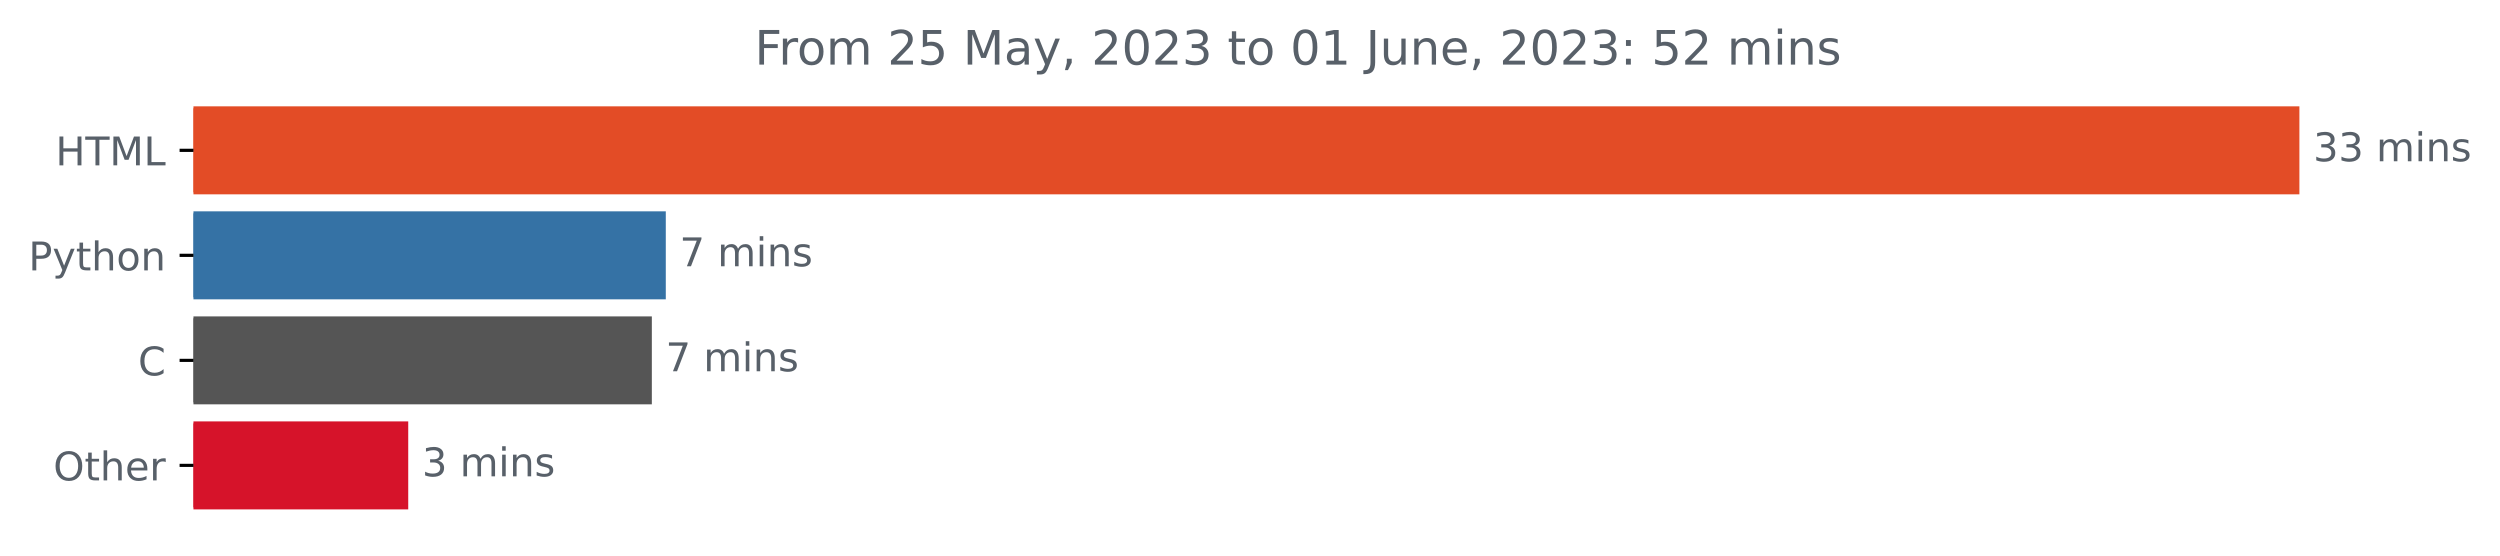
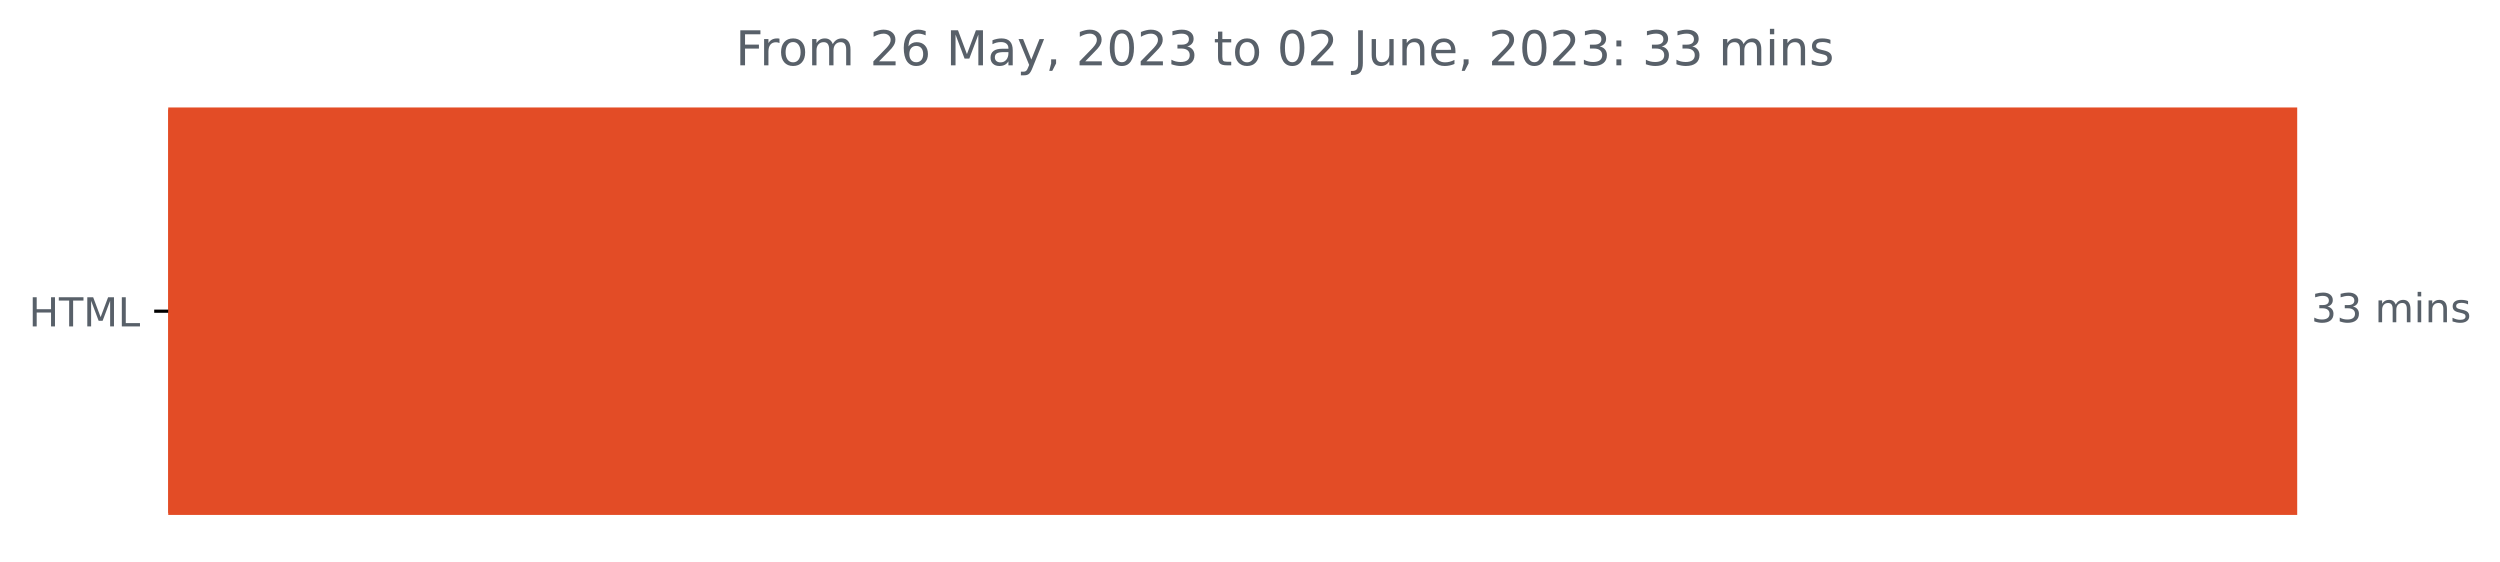
- <svg xmlns="http://www.w3.org/2000/svg" xmlns:xlink="http://www.w3.org/1999/xlink" width="631.46pt" height="140.398pt" viewBox="0 0 631.46 140.398" version="1.1">
+ <svg xmlns="http://www.w3.org/2000/svg" xmlns:xlink="http://www.w3.org/1999/xlink" width="624.625pt" height="140.398pt" viewBox="0 0 624.625 140.398" version="1.1">
  <defs>
    <style type="text/css">*{stroke-linejoin: round; stroke-linecap: butt}</style>
  </defs>
  <g id="figure_1">
    <g id="patch_1">
-       <path d="M 0 140.398  L 631.46 140.398  L 631.46 0  L 0 0  L 0 140.398  z " style="fill: none" />
+       <path d="M 0 140.398  L 624.625 140.398  L 624.625 0  L 0 0  L 0 140.398  z " style="fill: none" />
    </g>
    <g id="axes_1">
      <g id="patch_2">
-         <path d="M 48.862 27.358  L 580.291 27.358  L 580.291 48.579  L 48.862 48.579  z " clip-path="url(#p108c6ed56e)" style="fill: #e34c26; stroke: #e34c26; stroke-linejoin: miter" />
-       </g>
-       <g id="patch_3">
-         <path d="M 48.862 53.884  L 167.668 53.884  L 167.668 75.105  L 48.862 75.105  z " clip-path="url(#p108c6ed56e)" style="fill: #3572a5; stroke: #3572a5; stroke-linejoin: miter" />
-       </g>
-       <g id="patch_4">
-         <path d="M 48.862 80.411  L 164.145 80.411  L 164.145 101.632  L 48.862 101.632  z " clip-path="url(#p108c6ed56e)" style="fill: #555555; stroke: #555555; stroke-linejoin: miter" />
-       </g>
-       <g id="patch_5">
-         <path d="M 48.862 106.937  L 102.612 106.937  L 102.612 128.158  L 48.862 128.158  z " clip-path="url(#p108c6ed56e)" style="fill: #d6132a; stroke: #d6132a; stroke-linejoin: miter" />
+         <path d="M 42.028 27.358  L 573.457 27.358  L 573.457 128.158  L 42.028 128.158  z " clip-path="url(#p2d5535b556)" style="fill: #e34c26; stroke: #e34c26; stroke-linejoin: miter" />
      </g>
      <g id="matplotlib.axis_1" />
      <g id="matplotlib.axis_2">
        <g id="ytick_1">
          <g id="line2d_1">
            <defs>
-               <path id="m6e9007ca75" d="M 0 0  L -3.5 0  " style="stroke: #000000; stroke-width: 0.8" />
+               <path id="m49e92fbfa1" d="M 0 0  L -3.5 0  " style="stroke: #000000; stroke-width: 0.8" />
            </defs>
            <g>
-               <use xlink:href="#m6e9007ca75" x="48.862" y="37.969" style="stroke: #000000; stroke-width: 0.8" />
+               <use xlink:href="#m49e92fbfa1" x="42.028" y="77.758" style="stroke: #000000; stroke-width: 0.8" />
            </g>
          </g>
          <g id="text_1">
-             <g style="fill: #586069" transform="translate(14.03438 41.76787)scale(0.1 -0.1)">
+             <g style="fill: #586069" transform="translate(7.2 81.55734)scale(0.1 -0.1)">
              <defs>
                <path id="DejaVuSans-48" d="M 628 4666  L 1259 4666  L 1259 2753  L 3553 2753  L 3553 4666  L 4184 4666  L 4184 0  L 3553 0  L 3553 2222  L 1259 2222  L 1259 0  L 628 0  L 628 4666  z " transform="scale(0.015625)" />
                <path id="DejaVuSans-54" d="M -19 4666  L 3928 4666  L 3928 4134  L 2272 4134  L 2272 0  L 1638 0  L 1638 4134  L -19 4134  L -19 4666  z " transform="scale(0.015625)" />
                <path id="DejaVuSans-4d" d="M 628 4666  L 1569 4666  L 2759 1491  L 3956 4666  L 4897 4666  L 4897 0  L 4281 0  L 4281 4097  L 3078 897  L 2444 897  L 1241 4097  L 1241 0  L 628 0  L 628 4666  z " transform="scale(0.015625)" />
                <path id="DejaVuSans-4c" d="M 628 4666  L 1259 4666  L 1259 531  L 3531 531  L 3531 0  L 628 0  L 628 4666  z " transform="scale(0.015625)" />
              </defs>
              <use xlink:href="#DejaVuSans-48" />
              <use xlink:href="#DejaVuSans-54" x="75.195" />
              <use xlink:href="#DejaVuSans-4d" x="136.279" />
              <use xlink:href="#DejaVuSans-4c" x="222.559" />
            </g>
          </g>
        </g>
-         <g id="ytick_2">
-           <g id="line2d_2">
-             <g>
-               <use xlink:href="#m6e9007ca75" x="48.862" y="64.495" style="stroke: #000000; stroke-width: 0.8" />
-             </g>
-           </g>
-           <g id="text_2">
-             <g style="fill: #586069" transform="translate(7.2 68.29419)scale(0.1 -0.1)">
-               <defs>
-                 <path id="DejaVuSans-50" d="M 1259 4147  L 1259 2394  L 2053 2394  Q 2494 2394 2734 2622  Q 2975 2850 2975 3272  Q 2975 3691 2734 3919  Q 2494 4147 2053 4147  L 1259 4147  z M 628 4666  L 2053 4666  Q 2838 4666 3239 4311  Q 3641 3956 3641 3272  Q 3641 2581 3239 2228  Q 2838 1875 2053 1875  L 1259 1875  L 1259 0  L 628 0  L 628 4666  z " transform="scale(0.015625)" />
-                 <path id="DejaVuSans-79" d="M 2059 -325  Q 1816 -950 1584 -1140  Q 1353 -1331 966 -1331  L 506 -1331  L 506 -850  L 844 -850  Q 1081 -850 1212 -737  Q 1344 -625 1503 -206  L 1606 56  L 191 3500  L 800 3500  L 1894 763  L 2988 3500  L 3597 3500  L 2059 -325  z " transform="scale(0.015625)" />
-                 <path id="DejaVuSans-74" d="M 1172 4494  L 1172 3500  L 2356 3500  L 2356 3053  L 1172 3053  L 1172 1153  Q 1172 725 1289 603  Q 1406 481 1766 481  L 2356 481  L 2356 0  L 1766 0  Q 1100 0 847 248  Q 594 497 594 1153  L 594 3053  L 172 3053  L 172 3500  L 594 3500  L 594 4494  L 1172 4494  z " transform="scale(0.015625)" />
-                 <path id="DejaVuSans-68" d="M 3513 2113  L 3513 0  L 2938 0  L 2938 2094  Q 2938 2591 2744 2837  Q 2550 3084 2163 3084  Q 1697 3084 1428 2787  Q 1159 2491 1159 1978  L 1159 0  L 581 0  L 581 4863  L 1159 4863  L 1159 2956  Q 1366 3272 1645 3428  Q 1925 3584 2291 3584  Q 2894 3584 3203 3211  Q 3513 2838 3513 2113  z " transform="scale(0.015625)" />
-                 <path id="DejaVuSans-6f" d="M 1959 3097  Q 1497 3097 1228 2736  Q 959 2375 959 1747  Q 959 1119 1226 758  Q 1494 397 1959 397  Q 2419 397 2687 759  Q 2956 1122 2956 1747  Q 2956 2369 2687 2733  Q 2419 3097 1959 3097  z M 1959 3584  Q 2709 3584 3137 3096  Q 3566 2609 3566 1747  Q 3566 888 3137 398  Q 2709 -91 1959 -91  Q 1206 -91 779 398  Q 353 888 353 1747  Q 353 2609 779 3096  Q 1206 3584 1959 3584  z " transform="scale(0.015625)" />
-                 <path id="DejaVuSans-6e" d="M 3513 2113  L 3513 0  L 2938 0  L 2938 2094  Q 2938 2591 2744 2837  Q 2550 3084 2163 3084  Q 1697 3084 1428 2787  Q 1159 2491 1159 1978  L 1159 0  L 581 0  L 581 3500  L 1159 3500  L 1159 2956  Q 1366 3272 1645 3428  Q 1925 3584 2291 3584  Q 2894 3584 3203 3211  Q 3513 2838 3513 2113  z " transform="scale(0.015625)" />
-               </defs>
-               <use xlink:href="#DejaVuSans-50" />
-               <use xlink:href="#DejaVuSans-79" x="60.303" />
-               <use xlink:href="#DejaVuSans-74" x="119.482" />
-               <use xlink:href="#DejaVuSans-68" x="158.691" />
-               <use xlink:href="#DejaVuSans-6f" x="222.07" />
-               <use xlink:href="#DejaVuSans-6e" x="283.252" />
-             </g>
-           </g>
-         </g>
-         <g id="ytick_3">
-           <g id="line2d_3">
-             <g>
-               <use xlink:href="#m6e9007ca75" x="48.862" y="91.021" style="stroke: #000000; stroke-width: 0.8" />
-             </g>
-           </g>
-           <g id="text_3">
-             <g style="fill: #586069" transform="translate(34.87969 94.8205)scale(0.1 -0.1)">
-               <defs>
-                 <path id="DejaVuSans-43" d="M 4122 4306  L 4122 3641  Q 3803 3938 3442 4084  Q 3081 4231 2675 4231  Q 1875 4231 1450 3742  Q 1025 3253 1025 2328  Q 1025 1406 1450 917  Q 1875 428 2675 428  Q 3081 428 3442 575  Q 3803 722 4122 1019  L 4122 359  Q 3791 134 3420 21  Q 3050 -91 2638 -91  Q 1578 -91 968 557  Q 359 1206 359 2328  Q 359 3453 968 4101  Q 1578 4750 2638 4750  Q 3056 4750 3426 4639  Q 3797 4528 4122 4306  z " transform="scale(0.015625)" />
-               </defs>
-               <use xlink:href="#DejaVuSans-43" />
-             </g>
-           </g>
-         </g>
-         <g id="ytick_4">
-           <g id="line2d_4">
-             <g>
-               <use xlink:href="#m6e9007ca75" x="48.862" y="117.548" style="stroke: #000000; stroke-width: 0.8" />
-             </g>
-           </g>
-           <g id="text_4">
-             <g style="fill: #586069" transform="translate(13.46875 121.3468)scale(0.1 -0.1)">
-               <defs>
-                 <path id="DejaVuSans-4f" d="M 2522 4238  Q 1834 4238 1429 3725  Q 1025 3213 1025 2328  Q 1025 1447 1429 934  Q 1834 422 2522 422  Q 3209 422 3611 934  Q 4013 1447 4013 2328  Q 4013 3213 3611 3725  Q 3209 4238 2522 4238  z M 2522 4750  Q 3503 4750 4090 4092  Q 4678 3434 4678 2328  Q 4678 1225 4090 567  Q 3503 -91 2522 -91  Q 1538 -91 948 565  Q 359 1222 359 2328  Q 359 3434 948 4092  Q 1538 4750 2522 4750  z " transform="scale(0.015625)" />
-                 <path id="DejaVuSans-65" d="M 3597 1894  L 3597 1613  L 953 1613  Q 991 1019 1311 708  Q 1631 397 2203 397  Q 2534 397 2845 478  Q 3156 559 3463 722  L 3463 178  Q 3153 47 2828 -22  Q 2503 -91 2169 -91  Q 1331 -91 842 396  Q 353 884 353 1716  Q 353 2575 817 3079  Q 1281 3584 2069 3584  Q 2775 3584 3186 3129  Q 3597 2675 3597 1894  z M 3022 2063  Q 3016 2534 2758 2815  Q 2500 3097 2075 3097  Q 1594 3097 1305 2825  Q 1016 2553 972 2059  L 3022 2063  z " transform="scale(0.015625)" />
-                 <path id="DejaVuSans-72" d="M 2631 2963  Q 2534 3019 2420 3045  Q 2306 3072 2169 3072  Q 1681 3072 1420 2755  Q 1159 2438 1159 1844  L 1159 0  L 581 0  L 581 3500  L 1159 3500  L 1159 2956  Q 1341 3275 1631 3429  Q 1922 3584 2338 3584  Q 2397 3584 2469 3576  Q 2541 3569 2628 3553  L 2631 2963  z " transform="scale(0.015625)" />
-               </defs>
-               <use xlink:href="#DejaVuSans-4f" />
-               <use xlink:href="#DejaVuSans-74" x="78.711" />
-               <use xlink:href="#DejaVuSans-68" x="117.92" />
-               <use xlink:href="#DejaVuSans-65" x="181.299" />
-               <use xlink:href="#DejaVuSans-72" x="242.822" />
-             </g>
-           </g>
-         </g>
      </g>
-       <g id="text_5">
-         <g style="fill: #586069" transform="translate(584.2911 40.72803)scale(0.1 -0.1)">
+       <g id="text_2">
+         <g style="fill: #586069" transform="translate(577.4567 80.5175)scale(0.1 -0.1)">
          <defs>
            <path id="DejaVuSans-33" d="M 2597 2516  Q 3050 2419 3304 2112  Q 3559 1806 3559 1356  Q 3559 666 3084 287  Q 2609 -91 1734 -91  Q 1441 -91 1130 -33  Q 819 25 488 141  L 488 750  Q 750 597 1062 519  Q 1375 441 1716 441  Q 2309 441 2620 675  Q 2931 909 2931 1356  Q 2931 1769 2642 2001  Q 2353 2234 1838 2234  L 1294 2234  L 1294 2753  L 1863 2753  Q 2328 2753 2575 2939  Q 2822 3125 2822 3475  Q 2822 3834 2567 4026  Q 2313 4219 1838 4219  Q 1578 4219 1281 4162  Q 984 4106 628 3988  L 628 4550  Q 988 4650 1302 4700  Q 1616 4750 1894 4750  Q 2613 4750 3031 4423  Q 3450 4097 3450 3541  Q 3450 3153 3228 2886  Q 3006 2619 2597 2516  z " transform="scale(0.015625)" />
            <path id="DejaVuSans-20" transform="scale(0.015625)" />
            <path id="DejaVuSans-6d" d="M 3328 2828  Q 3544 3216 3844 3400  Q 4144 3584 4550 3584  Q 5097 3584 5394 3201  Q 5691 2819 5691 2113  L 5691 0  L 5113 0  L 5113 2094  Q 5113 2597 4934 2840  Q 4756 3084 4391 3084  Q 3944 3084 3684 2787  Q 3425 2491 3425 1978  L 3425 0  L 2847 0  L 2847 2094  Q 2847 2600 2669 2842  Q 2491 3084 2119 3084  Q 1678 3084 1418 2786  Q 1159 2488 1159 1978  L 1159 0  L 581 0  L 581 3500  L 1159 3500  L 1159 2956  Q 1356 3278 1631 3431  Q 1906 3584 2284 3584  Q 2666 3584 2933 3390  Q 3200 3197 3328 2828  z " transform="scale(0.015625)" />
            <path id="DejaVuSans-69" d="M 603 3500  L 1178 3500  L 1178 0  L 603 0  L 603 3500  z M 603 4863  L 1178 4863  L 1178 4134  L 603 4134  L 603 4863  z " transform="scale(0.015625)" />
+             <path id="DejaVuSans-6e" d="M 3513 2113  L 3513 0  L 2938 0  L 2938 2094  Q 2938 2591 2744 2837  Q 2550 3084 2163 3084  Q 1697 3084 1428 2787  Q 1159 2491 1159 1978  L 1159 0  L 581 0  L 581 3500  L 1159 3500  L 1159 2956  Q 1366 3272 1645 3428  Q 1925 3584 2291 3584  Q 2894 3584 3203 3211  Q 3513 2838 3513 2113  z " transform="scale(0.015625)" />
            <path id="DejaVuSans-73" d="M 2834 3397  L 2834 2853  Q 2591 2978 2328 3040  Q 2066 3103 1784 3103  Q 1356 3103 1142 2972  Q 928 2841 928 2578  Q 928 2378 1081 2264  Q 1234 2150 1697 2047  L 1894 2003  Q 2506 1872 2764 1633  Q 3022 1394 3022 966  Q 3022 478 2636 193  Q 2250 -91 1575 -91  Q 1294 -91 989 -36  Q 684 19 347 128  L 347 722  Q 666 556 975 473  Q 1284 391 1588 391  Q 1994 391 2212 530  Q 2431 669 2431 922  Q 2431 1156 2273 1281  Q 2116 1406 1581 1522  L 1381 1569  Q 847 1681 609 1914  Q 372 2147 372 2553  Q 372 3047 722 3315  Q 1072 3584 1716 3584  Q 2034 3584 2315 3537  Q 2597 3491 2834 3397  z " transform="scale(0.015625)" />
          </defs>
          <use xlink:href="#DejaVuSans-33" />
          <use xlink:href="#DejaVuSans-33" x="63.623" />
          <use xlink:href="#DejaVuSans-20" x="127.246" />
          <use xlink:href="#DejaVuSans-6d" x="159.033" />
          <use xlink:href="#DejaVuSans-69" x="256.445" />
          <use xlink:href="#DejaVuSans-6e" x="284.229" />
          <use xlink:href="#DejaVuSans-73" x="347.607" />
        </g>
      </g>
-       <g id="text_6">
-         <g style="fill: #586069" transform="translate(171.6678 67.25434)scale(0.1 -0.1)">
-           <defs>
-             <path id="DejaVuSans-37" d="M 525 4666  L 3525 4666  L 3525 4397  L 1831 0  L 1172 0  L 2766 4134  L 525 4134  L 525 4666  z " transform="scale(0.015625)" />
-           </defs>
-           <use xlink:href="#DejaVuSans-37" />
-           <use xlink:href="#DejaVuSans-20" x="63.623" />
-           <use xlink:href="#DejaVuSans-6d" x="95.41" />
-           <use xlink:href="#DejaVuSans-69" x="192.822" />
-           <use xlink:href="#DejaVuSans-6e" x="220.605" />
-           <use xlink:href="#DejaVuSans-73" x="283.984" />
-         </g>
-       </g>
-       <g id="text_7">
-         <g style="fill: #586069" transform="translate(168.1446 93.78066)scale(0.1 -0.1)">
-           <use xlink:href="#DejaVuSans-37" />
-           <use xlink:href="#DejaVuSans-20" x="63.623" />
-           <use xlink:href="#DejaVuSans-6d" x="95.41" />
-           <use xlink:href="#DejaVuSans-69" x="192.822" />
-           <use xlink:href="#DejaVuSans-6e" x="220.605" />
-           <use xlink:href="#DejaVuSans-73" x="283.984" />
-         </g>
-       </g>
-       <g id="text_8">
-         <g style="fill: #586069" transform="translate(106.6117 120.307)scale(0.1 -0.1)">
-           <use xlink:href="#DejaVuSans-33" />
-           <use xlink:href="#DejaVuSans-20" x="63.623" />
-           <use xlink:href="#DejaVuSans-6d" x="95.41" />
-           <use xlink:href="#DejaVuSans-69" x="192.822" />
-           <use xlink:href="#DejaVuSans-6e" x="220.605" />
-           <use xlink:href="#DejaVuSans-73" x="283.984" />
-         </g>
-       </g>
-       <g id="text_9">
-         <g style="fill: #586069" transform="translate(190.6228 16.31812)scale(0.12 -0.12)">
+       <g id="text_3">
+         <g style="fill: #586069" transform="translate(183.7884 16.31812)scale(0.12 -0.12)">
          <defs>
            <path id="DejaVuSans-46" d="M 628 4666  L 3309 4666  L 3309 4134  L 1259 4134  L 1259 2759  L 3109 2759  L 3109 2228  L 1259 2228  L 1259 0  L 628 0  L 628 4666  z " transform="scale(0.015625)" />
+             <path id="DejaVuSans-72" d="M 2631 2963  Q 2534 3019 2420 3045  Q 2306 3072 2169 3072  Q 1681 3072 1420 2755  Q 1159 2438 1159 1844  L 1159 0  L 581 0  L 581 3500  L 1159 3500  L 1159 2956  Q 1341 3275 1631 3429  Q 1922 3584 2338 3584  Q 2397 3584 2469 3576  Q 2541 3569 2628 3553  L 2631 2963  z " transform="scale(0.015625)" />
+             <path id="DejaVuSans-6f" d="M 1959 3097  Q 1497 3097 1228 2736  Q 959 2375 959 1747  Q 959 1119 1226 758  Q 1494 397 1959 397  Q 2419 397 2687 759  Q 2956 1122 2956 1747  Q 2956 2369 2687 2733  Q 2419 3097 1959 3097  z M 1959 3584  Q 2709 3584 3137 3096  Q 3566 2609 3566 1747  Q 3566 888 3137 398  Q 2709 -91 1959 -91  Q 1206 -91 779 398  Q 353 888 353 1747  Q 353 2609 779 3096  Q 1206 3584 1959 3584  z " transform="scale(0.015625)" />
            <path id="DejaVuSans-32" d="M 1228 531  L 3431 531  L 3431 0  L 469 0  L 469 531  Q 828 903 1448 1529  Q 2069 2156 2228 2338  Q 2531 2678 2651 2914  Q 2772 3150 2772 3378  Q 2772 3750 2511 3984  Q 2250 4219 1831 4219  Q 1534 4219 1204 4116  Q 875 4013 500 3803  L 500 4441  Q 881 4594 1212 4672  Q 1544 4750 1819 4750  Q 2544 4750 2975 4387  Q 3406 4025 3406 3419  Q 3406 3131 3298 2873  Q 3191 2616 2906 2266  Q 2828 2175 2409 1742  Q 1991 1309 1228 531  z " transform="scale(0.015625)" />
-             <path id="DejaVuSans-35" d="M 691 4666  L 3169 4666  L 3169 4134  L 1269 4134  L 1269 2991  Q 1406 3038 1543 3061  Q 1681 3084 1819 3084  Q 2600 3084 3056 2656  Q 3513 2228 3513 1497  Q 3513 744 3044 326  Q 2575 -91 1722 -91  Q 1428 -91 1123 -41  Q 819 9 494 109  L 494 744  Q 775 591 1075 516  Q 1375 441 1709 441  Q 2250 441 2565 725  Q 2881 1009 2881 1497  Q 2881 1984 2565 2268  Q 2250 2553 1709 2553  Q 1456 2553 1204 2497  Q 953 2441 691 2322  L 691 4666  z " transform="scale(0.015625)" />
+             <path id="DejaVuSans-36" d="M 2113 2584  Q 1688 2584 1439 2293  Q 1191 2003 1191 1497  Q 1191 994 1439 701  Q 1688 409 2113 409  Q 2538 409 2786 701  Q 3034 994 3034 1497  Q 3034 2003 2786 2293  Q 2538 2584 2113 2584  z M 3366 4563  L 3366 3988  Q 3128 4100 2886 4159  Q 2644 4219 2406 4219  Q 1781 4219 1451 3797  Q 1122 3375 1075 2522  Q 1259 2794 1537 2939  Q 1816 3084 2150 3084  Q 2853 3084 3261 2657  Q 3669 2231 3669 1497  Q 3669 778 3244 343  Q 2819 -91 2113 -91  Q 1303 -91 875 529  Q 447 1150 447 2328  Q 447 3434 972 4092  Q 1497 4750 2381 4750  Q 2619 4750 2861 4703  Q 3103 4656 3366 4563  z " transform="scale(0.015625)" />
            <path id="DejaVuSans-61" d="M 2194 1759  Q 1497 1759 1228 1600  Q 959 1441 959 1056  Q 959 750 1161 570  Q 1363 391 1709 391  Q 2188 391 2477 730  Q 2766 1069 2766 1631  L 2766 1759  L 2194 1759  z M 3341 1997  L 3341 0  L 2766 0  L 2766 531  Q 2569 213 2275 61  Q 1981 -91 1556 -91  Q 1019 -91 701 211  Q 384 513 384 1019  Q 384 1609 779 1909  Q 1175 2209 1959 2209  L 2766 2209  L 2766 2266  Q 2766 2663 2505 2880  Q 2244 3097 1772 3097  Q 1472 3097 1187 3025  Q 903 2953 641 2809  L 641 3341  Q 956 3463 1253 3523  Q 1550 3584 1831 3584  Q 2591 3584 2966 3190  Q 3341 2797 3341 1997  z " transform="scale(0.015625)" />
+             <path id="DejaVuSans-79" d="M 2059 -325  Q 1816 -950 1584 -1140  Q 1353 -1331 966 -1331  L 506 -1331  L 506 -850  L 844 -850  Q 1081 -850 1212 -737  Q 1344 -625 1503 -206  L 1606 56  L 191 3500  L 800 3500  L 1894 763  L 2988 3500  L 3597 3500  L 2059 -325  z " transform="scale(0.015625)" />
            <path id="DejaVuSans-2c" d="M 750 794  L 1409 794  L 1409 256  L 897 -744  L 494 -744  L 750 256  L 750 794  z " transform="scale(0.015625)" />
            <path id="DejaVuSans-30" d="M 2034 4250  Q 1547 4250 1301 3770  Q 1056 3291 1056 2328  Q 1056 1369 1301 889  Q 1547 409 2034 409  Q 2525 409 2770 889  Q 3016 1369 3016 2328  Q 3016 3291 2770 3770  Q 2525 4250 2034 4250  z M 2034 4750  Q 2819 4750 3233 4129  Q 3647 3509 3647 2328  Q 3647 1150 3233 529  Q 2819 -91 2034 -91  Q 1250 -91 836 529  Q 422 1150 422 2328  Q 422 3509 836 4129  Q 1250 4750 2034 4750  z " transform="scale(0.015625)" />
-             <path id="DejaVuSans-31" d="M 794 531  L 1825 531  L 1825 4091  L 703 3866  L 703 4441  L 1819 4666  L 2450 4666  L 2450 531  L 3481 531  L 3481 0  L 794 0  L 794 531  z " transform="scale(0.015625)" />
+             <path id="DejaVuSans-74" d="M 1172 4494  L 1172 3500  L 2356 3500  L 2356 3053  L 1172 3053  L 1172 1153  Q 1172 725 1289 603  Q 1406 481 1766 481  L 2356 481  L 2356 0  L 1766 0  Q 1100 0 847 248  Q 594 497 594 1153  L 594 3053  L 172 3053  L 172 3500  L 594 3500  L 594 4494  L 1172 4494  z " transform="scale(0.015625)" />
            <path id="DejaVuSans-4a" d="M 628 4666  L 1259 4666  L 1259 325  Q 1259 -519 939 -900  Q 619 -1281 -91 -1281  L -331 -1281  L -331 -750  L -134 -750  Q 284 -750 456 -515  Q 628 -281 628 325  L 628 4666  z " transform="scale(0.015625)" />
            <path id="DejaVuSans-75" d="M 544 1381  L 544 3500  L 1119 3500  L 1119 1403  Q 1119 906 1312 657  Q 1506 409 1894 409  Q 2359 409 2629 706  Q 2900 1003 2900 1516  L 2900 3500  L 3475 3500  L 3475 0  L 2900 0  L 2900 538  Q 2691 219 2414 64  Q 2138 -91 1772 -91  Q 1169 -91 856 284  Q 544 659 544 1381  z M 1991 3584  L 1991 3584  z " transform="scale(0.015625)" />
+             <path id="DejaVuSans-65" d="M 3597 1894  L 3597 1613  L 953 1613  Q 991 1019 1311 708  Q 1631 397 2203 397  Q 2534 397 2845 478  Q 3156 559 3463 722  L 3463 178  Q 3153 47 2828 -22  Q 2503 -91 2169 -91  Q 1331 -91 842 396  Q 353 884 353 1716  Q 353 2575 817 3079  Q 1281 3584 2069 3584  Q 2775 3584 3186 3129  Q 3597 2675 3597 1894  z M 3022 2063  Q 3016 2534 2758 2815  Q 2500 3097 2075 3097  Q 1594 3097 1305 2825  Q 1016 2553 972 2059  L 3022 2063  z " transform="scale(0.015625)" />
            <path id="DejaVuSans-3a" d="M 750 794  L 1409 794  L 1409 0  L 750 0  L 750 794  z M 750 3309  L 1409 3309  L 1409 2516  L 750 2516  L 750 3309  z " transform="scale(0.015625)" />
          </defs>
          <use xlink:href="#DejaVuSans-46" />
          <use xlink:href="#DejaVuSans-72" x="50.27" />
          <use xlink:href="#DejaVuSans-6f" x="89.133" />
          <use xlink:href="#DejaVuSans-6d" x="150.314" />
          <use xlink:href="#DejaVuSans-20" x="247.727" />
          <use xlink:href="#DejaVuSans-32" x="279.514" />
-           <use xlink:href="#DejaVuSans-35" x="343.137" />
+           <use xlink:href="#DejaVuSans-36" x="343.137" />
          <use xlink:href="#DejaVuSans-20" x="406.76" />
          <use xlink:href="#DejaVuSans-4d" x="438.547" />
          <use xlink:href="#DejaVuSans-61" x="524.826" />
          <use xlink:href="#DejaVuSans-79" x="586.105" />
          <use xlink:href="#DejaVuSans-2c" x="645.285" />
          <use xlink:href="#DejaVuSans-20" x="677.072" />
          <use xlink:href="#DejaVuSans-32" x="708.859" />
          <use xlink:href="#DejaVuSans-30" x="772.482" />
          <use xlink:href="#DejaVuSans-32" x="836.105" />
          <use xlink:href="#DejaVuSans-33" x="899.729" />
          <use xlink:href="#DejaVuSans-20" x="963.352" />
          <use xlink:href="#DejaVuSans-74" x="995.139" />
          <use xlink:href="#DejaVuSans-6f" x="1034.348" />
          <use xlink:href="#DejaVuSans-20" x="1095.529" />
          <use xlink:href="#DejaVuSans-30" x="1127.316" />
-           <use xlink:href="#DejaVuSans-31" x="1190.939" />
+           <use xlink:href="#DejaVuSans-32" x="1190.939" />
          <use xlink:href="#DejaVuSans-20" x="1254.562" />
          <use xlink:href="#DejaVuSans-4a" x="1286.35" />
          <use xlink:href="#DejaVuSans-75" x="1315.842" />
          <use xlink:href="#DejaVuSans-6e" x="1379.221" />
          <use xlink:href="#DejaVuSans-65" x="1442.6" />
          <use xlink:href="#DejaVuSans-2c" x="1504.123" />
          <use xlink:href="#DejaVuSans-20" x="1535.91" />
          <use xlink:href="#DejaVuSans-32" x="1567.697" />
          <use xlink:href="#DejaVuSans-30" x="1631.32" />
          <use xlink:href="#DejaVuSans-32" x="1694.943" />
          <use xlink:href="#DejaVuSans-33" x="1758.566" />
          <use xlink:href="#DejaVuSans-3a" x="1822.189" />
          <use xlink:href="#DejaVuSans-20" x="1855.881" />
-           <use xlink:href="#DejaVuSans-35" x="1887.668" />
-           <use xlink:href="#DejaVuSans-32" x="1951.291" />
+           <use xlink:href="#DejaVuSans-33" x="1887.668" />
+           <use xlink:href="#DejaVuSans-33" x="1951.291" />
          <use xlink:href="#DejaVuSans-20" x="2014.914" />
          <use xlink:href="#DejaVuSans-6d" x="2046.701" />
          <use xlink:href="#DejaVuSans-69" x="2144.113" />
          <use xlink:href="#DejaVuSans-6e" x="2171.896" />
          <use xlink:href="#DejaVuSans-73" x="2235.275" />
        </g>
      </g>
    </g>
  </g>
  <defs>
-     <clipPath id="p108c6ed56e">
-       <rect x="48.862" y="22.318" width="558" height="110.88" />
+     <clipPath id="p2d5535b556">
+       <rect x="42.028" y="22.318" width="558" height="110.88" />
    </clipPath>
  </defs>
</svg>
